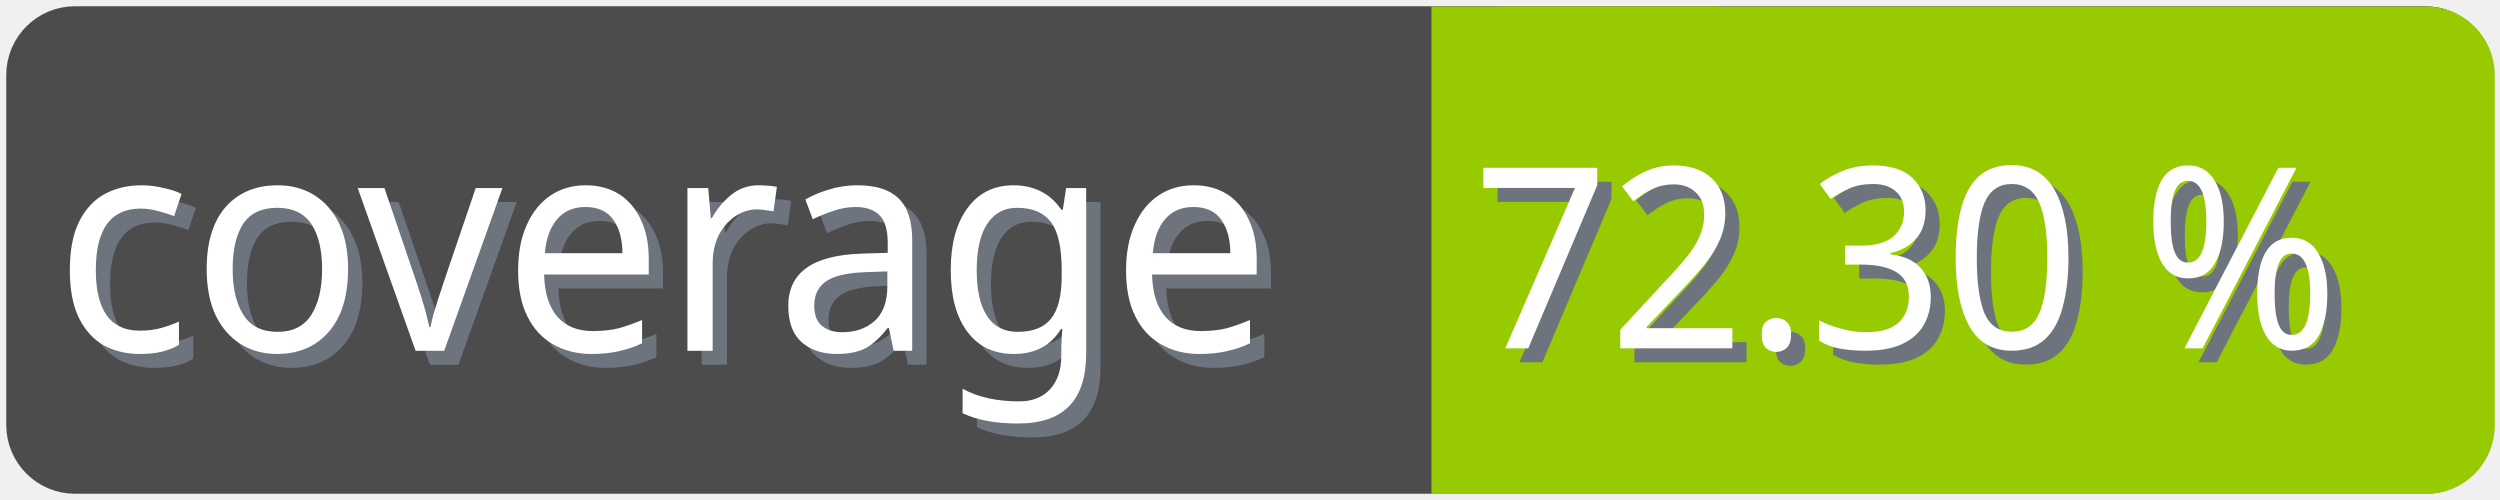
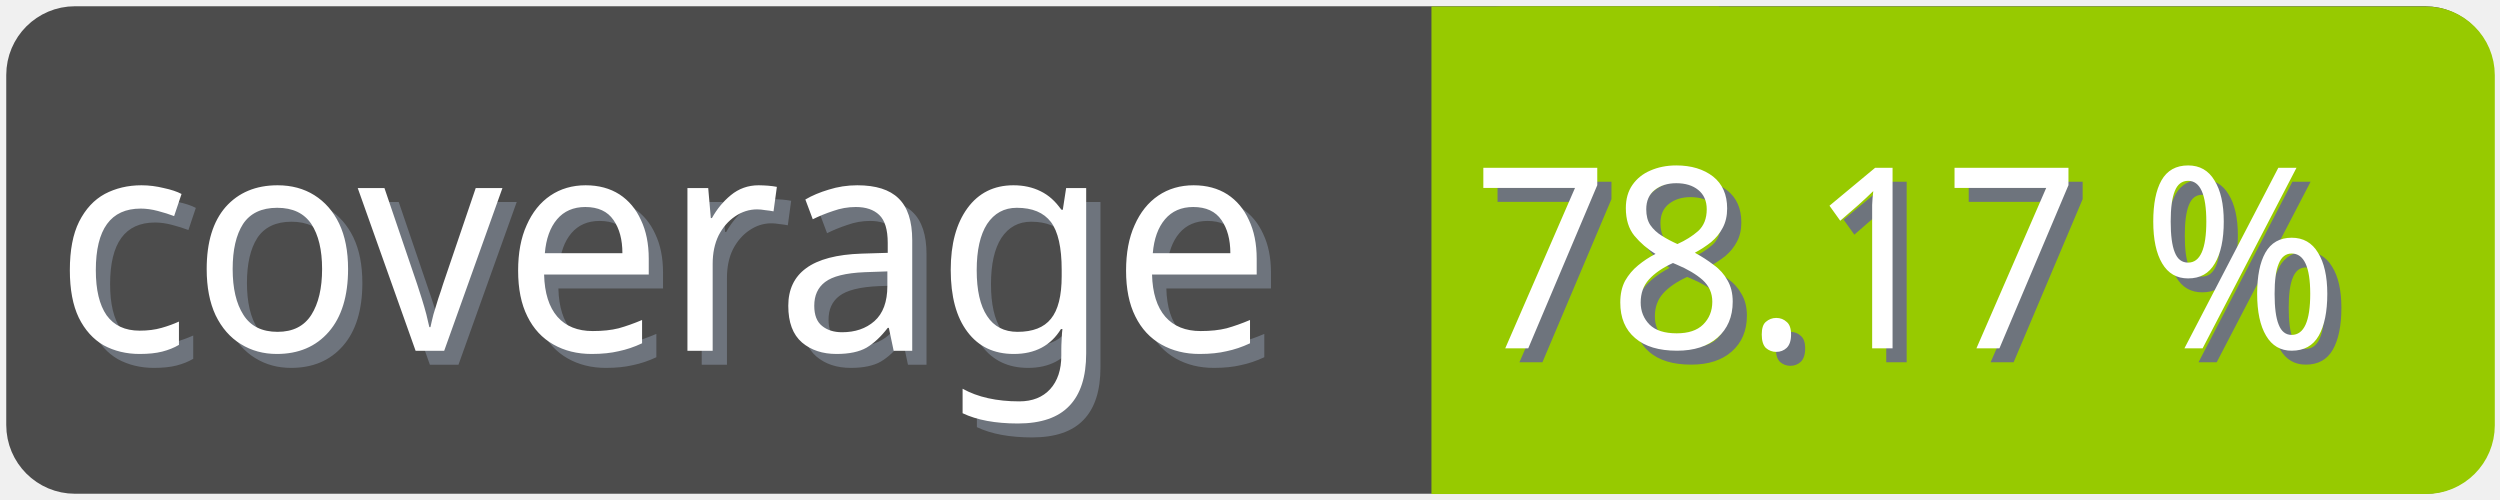
<svg xmlns="http://www.w3.org/2000/svg" width="100" height="20">
  <g>
    <rect fill="none" id="canvas_background" height="22" width="102" y="-1" x="-1" />
  </g>
  <g>
    <rect rx="2" id="svg_1" height="18" width="98" y="1" x="1" stroke-width="1.5" stroke="#4c4c4c" fill="#4c4c4c" />
    <text transform="matrix(0.95, 0, 0, 1.01133, 0.0809801, -0.0237383)" font-weight="normal" xml:space="preserve" text-anchor="start" font-family="'Trebuchet MS', Gadget, sans-serif" font-size="12" id="svg_8" y="14.45" x="2.8" stroke-width="0" stroke="#4c4c4c" fill="#6e747d">coverage</text>
    <text transform="matrix(0.95, 0, 0, 1.01133, 0.0809801, -0.0237383)" font-weight="normal" xml:space="preserve" text-anchor="start" font-family="'Trebuchet MS', Gadget, sans-serif" font-size="12" id="svg_3" y="13.9" x="2.2" stroke-width="0" stroke="#4c4c4c" fill="#ffffff">coverage</text>
    <rect rx="2" id="svg_5" height="18" width="40.905" y="1.011" x="58.137" stroke-width="1.5" stroke="#97ca00" fill="#97ca00" />
    <rect id="svg_7" height="18" width="10" y="1.011" x="58.008" stroke-width="1.5" stroke="#97ca00" fill="#97ca00" />
-     <text transform="matrix(0.95, 0, 0, 1.01133, 0.0809801, -0.0237383)" font-weight="normal" xml:space="preserve" text-anchor="end" font-family="'Trebuchet MS', Gadget, sans-serif" font-size="10" id="svg_10" y="14.35" x="99" stroke-width="0" stroke="#4c4c4c" fill="#6e747d">72.30 %</text>
-     <text transform="matrix(0.95, 0, 0, 1.01133, 0.0809801, -0.0237383)" font-weight="normal" xml:space="preserve" text-anchor="end" font-family="'Trebuchet MS', Gadget, sans-serif" font-size="10" id="svg_9" y="13.8" x="98.4" stroke-width="0" stroke="#4c4c4c" fill="#ffffff">72.30 %</text>
+     <text transform="matrix(0.95, 0, 0, 1.01133, 0.0809801, -0.0237383)" font-weight="normal" xml:space="preserve" text-anchor="end" font-family="'Trebuchet MS', Gadget, sans-serif" font-size="10" id="svg_10" y="14.35" x="99" stroke-width="0" stroke="#4c4c4c" fill="#6e747d">78.17 %</text>
+     <text transform="matrix(0.95, 0, 0, 1.01133, 0.0809801, -0.0237383)" font-weight="normal" xml:space="preserve" text-anchor="end" font-family="'Trebuchet MS', Gadget, sans-serif" font-size="10" id="svg_9" y="13.8" x="98.4" stroke-width="0" stroke="#4c4c4c" fill="#ffffff">78.17 %</text>
  </g>
</svg>
